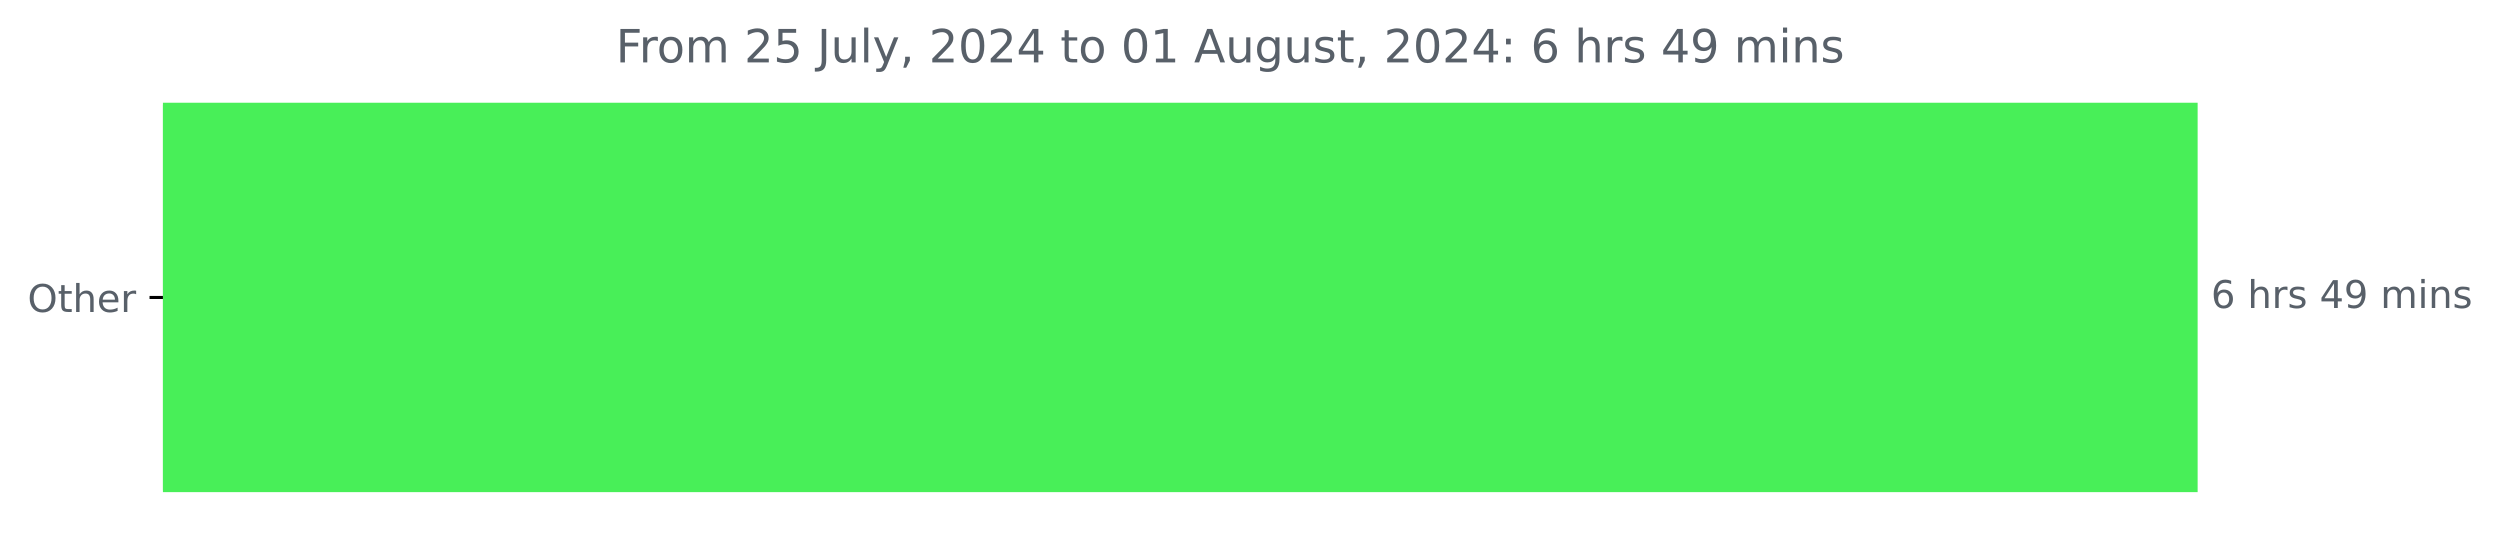
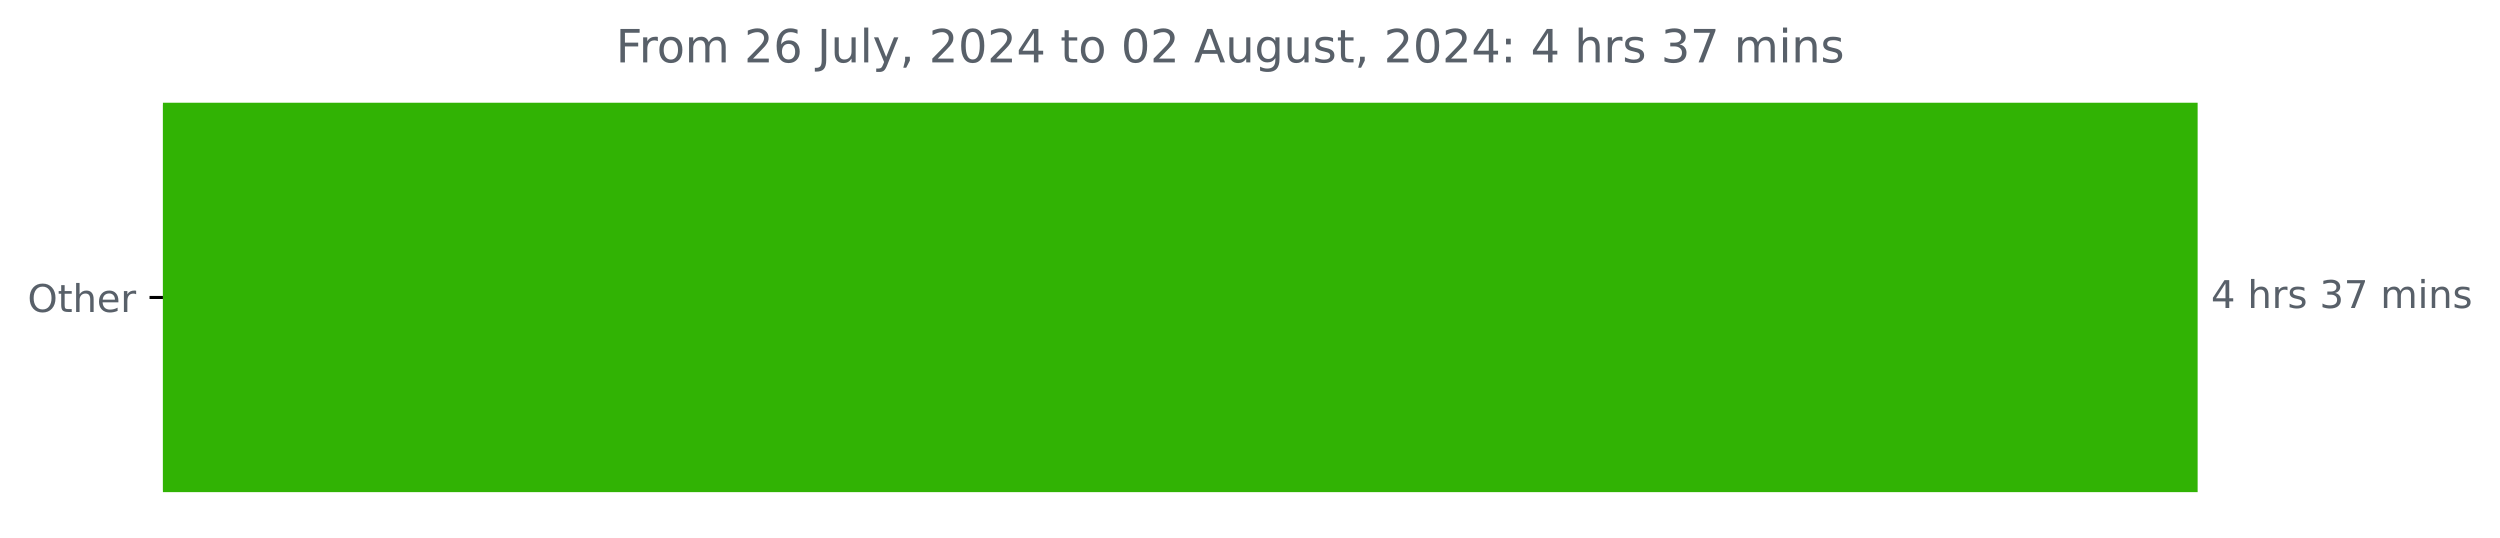
<svg xmlns="http://www.w3.org/2000/svg" xmlns:xlink="http://www.w3.org/1999/xlink" width="653.568pt" height="140.398pt" viewBox="0 0 653.568 140.398" version="1.1">
  <defs>
    <style type="text/css">*{stroke-linejoin: round; stroke-linecap: butt}</style>
  </defs>
  <g id="figure_1">
    <g id="patch_1">
      <path d="M 0 140.398  L 653.568 140.398  L 653.568 0  L 0 0  L 0 140.398  z " style="fill: none" />
    </g>
    <g id="axes_1">
      <g id="patch_2">
-         <path d="M 42.594 27.358  L 574.022 27.358  L 574.022 128.158  L 42.594 128.158  z " clip-path="url(#p9d8cda1e13)" style="fill: #48ef58; stroke: #48ef58; stroke-linejoin: miter" />
+         <path d="M 42.594 27.358  L 574.022 27.358  L 574.022 128.158  L 42.594 128.158  z " clip-path="url(#pd0d411717f)" style="fill: #31b304; stroke: #31b304; stroke-linejoin: miter" />
      </g>
      <g id="matplotlib.axis_1" />
      <g id="matplotlib.axis_2">
        <g id="ytick_1">
          <g id="line2d_1">
            <defs>
-               <path id="m580dcd85b9" d="M 0 0  L -3.5 0  " style="stroke: #000000; stroke-width: 0.8" />
+               <path id="m22eaf68df3" d="M 0 0  L -3.5 0  " style="stroke: #000000; stroke-width: 0.8" />
            </defs>
            <g>
-               <use xlink:href="#m580dcd85b9" x="42.594" y="77.758" style="stroke: #000000; stroke-width: 0.8" />
+               <use xlink:href="#m22eaf68df3" x="42.594" y="77.758" style="stroke: #000000; stroke-width: 0.8" />
            </g>
          </g>
          <g id="text_1">
            <g style="fill: #586069" transform="translate(7.2 81.55734) scale(0.1 -0.1)">
              <defs>
                <path id="DejaVuSans-4f" d="M 2522 4238  Q 1834 4238 1429 3725  Q 1025 3213 1025 2328  Q 1025 1447 1429 934  Q 1834 422 2522 422  Q 3209 422 3611 934  Q 4013 1447 4013 2328  Q 4013 3213 3611 3725  Q 3209 4238 2522 4238  z M 2522 4750  Q 3503 4750 4090 4092  Q 4678 3434 4678 2328  Q 4678 1225 4090 567  Q 3503 -91 2522 -91  Q 1538 -91 948 565  Q 359 1222 359 2328  Q 359 3434 948 4092  Q 1538 4750 2522 4750  z " transform="scale(0.015625)" />
                <path id="DejaVuSans-74" d="M 1172 4494  L 1172 3500  L 2356 3500  L 2356 3053  L 1172 3053  L 1172 1153  Q 1172 725 1289 603  Q 1406 481 1766 481  L 2356 481  L 2356 0  L 1766 0  Q 1100 0 847 248  Q 594 497 594 1153  L 594 3053  L 172 3053  L 172 3500  L 594 3500  L 594 4494  L 1172 4494  z " transform="scale(0.015625)" />
                <path id="DejaVuSans-68" d="M 3513 2113  L 3513 0  L 2938 0  L 2938 2094  Q 2938 2591 2744 2837  Q 2550 3084 2163 3084  Q 1697 3084 1428 2787  Q 1159 2491 1159 1978  L 1159 0  L 581 0  L 581 4863  L 1159 4863  L 1159 2956  Q 1366 3272 1645 3428  Q 1925 3584 2291 3584  Q 2894 3584 3203 3211  Q 3513 2838 3513 2113  z " transform="scale(0.015625)" />
                <path id="DejaVuSans-65" d="M 3597 1894  L 3597 1613  L 953 1613  Q 991 1019 1311 708  Q 1631 397 2203 397  Q 2534 397 2845 478  Q 3156 559 3463 722  L 3463 178  Q 3153 47 2828 -22  Q 2503 -91 2169 -91  Q 1331 -91 842 396  Q 353 884 353 1716  Q 353 2575 817 3079  Q 1281 3584 2069 3584  Q 2775 3584 3186 3129  Q 3597 2675 3597 1894  z M 3022 2063  Q 3016 2534 2758 2815  Q 2500 3097 2075 3097  Q 1594 3097 1305 2825  Q 1016 2553 972 2059  L 3022 2063  z " transform="scale(0.015625)" />
                <path id="DejaVuSans-72" d="M 2631 2963  Q 2534 3019 2420 3045  Q 2306 3072 2169 3072  Q 1681 3072 1420 2755  Q 1159 2438 1159 1844  L 1159 0  L 581 0  L 581 3500  L 1159 3500  L 1159 2956  Q 1341 3275 1631 3429  Q 1922 3584 2338 3584  Q 2397 3584 2469 3576  Q 2541 3569 2628 3553  L 2631 2963  z " transform="scale(0.015625)" />
              </defs>
              <use xlink:href="#DejaVuSans-4f" />
              <use xlink:href="#DejaVuSans-74" x="78.711" />
              <use xlink:href="#DejaVuSans-68" x="117.92" />
              <use xlink:href="#DejaVuSans-65" x="181.299" />
              <use xlink:href="#DejaVuSans-72" x="242.822" />
            </g>
          </g>
        </g>
      </g>
      <g id="text_2">
        <g style="fill: #586069" transform="translate(578.0223 80.5175) scale(0.1 -0.1)">
          <defs>
-             <path id="DejaVuSans-36" d="M 2113 2584  Q 1688 2584 1439 2293  Q 1191 2003 1191 1497  Q 1191 994 1439 701  Q 1688 409 2113 409  Q 2538 409 2786 701  Q 3034 994 3034 1497  Q 3034 2003 2786 2293  Q 2538 2584 2113 2584  z M 3366 4563  L 3366 3988  Q 3128 4100 2886 4159  Q 2644 4219 2406 4219  Q 1781 4219 1451 3797  Q 1122 3375 1075 2522  Q 1259 2794 1537 2939  Q 1816 3084 2150 3084  Q 2853 3084 3261 2657  Q 3669 2231 3669 1497  Q 3669 778 3244 343  Q 2819 -91 2113 -91  Q 1303 -91 875 529  Q 447 1150 447 2328  Q 447 3434 972 4092  Q 1497 4750 2381 4750  Q 2619 4750 2861 4703  Q 3103 4656 3366 4563  z " transform="scale(0.015625)" />
+             <path id="DejaVuSans-34" d="M 2419 4116  L 825 1625  L 2419 1625  L 2419 4116  z M 2253 4666  L 3047 4666  L 3047 1625  L 3713 1625  L 3713 1100  L 3047 1100  L 3047 0  L 2419 0  L 2419 1100  L 313 1100  L 313 1709  L 2253 4666  z " transform="scale(0.015625)" />
            <path id="DejaVuSans-20" transform="scale(0.015625)" />
            <path id="DejaVuSans-73" d="M 2834 3397  L 2834 2853  Q 2591 2978 2328 3040  Q 2066 3103 1784 3103  Q 1356 3103 1142 2972  Q 928 2841 928 2578  Q 928 2378 1081 2264  Q 1234 2150 1697 2047  L 1894 2003  Q 2506 1872 2764 1633  Q 3022 1394 3022 966  Q 3022 478 2636 193  Q 2250 -91 1575 -91  Q 1294 -91 989 -36  Q 684 19 347 128  L 347 722  Q 666 556 975 473  Q 1284 391 1588 391  Q 1994 391 2212 530  Q 2431 669 2431 922  Q 2431 1156 2273 1281  Q 2116 1406 1581 1522  L 1381 1569  Q 847 1681 609 1914  Q 372 2147 372 2553  Q 372 3047 722 3315  Q 1072 3584 1716 3584  Q 2034 3584 2315 3537  Q 2597 3491 2834 3397  z " transform="scale(0.015625)" />
-             <path id="DejaVuSans-34" d="M 2419 4116  L 825 1625  L 2419 1625  L 2419 4116  z M 2253 4666  L 3047 4666  L 3047 1625  L 3713 1625  L 3713 1100  L 3047 1100  L 3047 0  L 2419 0  L 2419 1100  L 313 1100  L 313 1709  L 2253 4666  z " transform="scale(0.015625)" />
-             <path id="DejaVuSans-39" d="M 703 97  L 703 672  Q 941 559 1184 500  Q 1428 441 1663 441  Q 2288 441 2617 861  Q 2947 1281 2994 2138  Q 2813 1869 2534 1725  Q 2256 1581 1919 1581  Q 1219 1581 811 2004  Q 403 2428 403 3163  Q 403 3881 828 4315  Q 1253 4750 1959 4750  Q 2769 4750 3195 4129  Q 3622 3509 3622 2328  Q 3622 1225 3098 567  Q 2575 -91 1691 -91  Q 1453 -91 1209 -44  Q 966 3 703 97  z M 1959 2075  Q 2384 2075 2632 2365  Q 2881 2656 2881 3163  Q 2881 3666 2632 3958  Q 2384 4250 1959 4250  Q 1534 4250 1286 3958  Q 1038 3666 1038 3163  Q 1038 2656 1286 2365  Q 1534 2075 1959 2075  z " transform="scale(0.015625)" />
+             <path id="DejaVuSans-33" d="M 2597 2516  Q 3050 2419 3304 2112  Q 3559 1806 3559 1356  Q 3559 666 3084 287  Q 2609 -91 1734 -91  Q 1441 -91 1130 -33  Q 819 25 488 141  L 488 750  Q 750 597 1062 519  Q 1375 441 1716 441  Q 2309 441 2620 675  Q 2931 909 2931 1356  Q 2931 1769 2642 2001  Q 2353 2234 1838 2234  L 1294 2234  L 1294 2753  L 1863 2753  Q 2328 2753 2575 2939  Q 2822 3125 2822 3475  Q 2822 3834 2567 4026  Q 2313 4219 1838 4219  Q 1578 4219 1281 4162  Q 984 4106 628 3988  L 628 4550  Q 988 4650 1302 4700  Q 1616 4750 1894 4750  Q 2613 4750 3031 4423  Q 3450 4097 3450 3541  Q 3450 3153 3228 2886  Q 3006 2619 2597 2516  z " transform="scale(0.015625)" />
+             <path id="DejaVuSans-37" d="M 525 4666  L 3525 4666  L 3525 4397  L 1831 0  L 1172 0  L 2766 4134  L 525 4134  L 525 4666  z " transform="scale(0.015625)" />
            <path id="DejaVuSans-6d" d="M 3328 2828  Q 3544 3216 3844 3400  Q 4144 3584 4550 3584  Q 5097 3584 5394 3201  Q 5691 2819 5691 2113  L 5691 0  L 5113 0  L 5113 2094  Q 5113 2597 4934 2840  Q 4756 3084 4391 3084  Q 3944 3084 3684 2787  Q 3425 2491 3425 1978  L 3425 0  L 2847 0  L 2847 2094  Q 2847 2600 2669 2842  Q 2491 3084 2119 3084  Q 1678 3084 1418 2786  Q 1159 2488 1159 1978  L 1159 0  L 581 0  L 581 3500  L 1159 3500  L 1159 2956  Q 1356 3278 1631 3431  Q 1906 3584 2284 3584  Q 2666 3584 2933 3390  Q 3200 3197 3328 2828  z " transform="scale(0.015625)" />
            <path id="DejaVuSans-69" d="M 603 3500  L 1178 3500  L 1178 0  L 603 0  L 603 3500  z M 603 4863  L 1178 4863  L 1178 4134  L 603 4134  L 603 4863  z " transform="scale(0.015625)" />
            <path id="DejaVuSans-6e" d="M 3513 2113  L 3513 0  L 2938 0  L 2938 2094  Q 2938 2591 2744 2837  Q 2550 3084 2163 3084  Q 1697 3084 1428 2787  Q 1159 2491 1159 1978  L 1159 0  L 581 0  L 581 3500  L 1159 3500  L 1159 2956  Q 1366 3272 1645 3428  Q 1925 3584 2291 3584  Q 2894 3584 3203 3211  Q 3513 2838 3513 2113  z " transform="scale(0.015625)" />
          </defs>
-           <use xlink:href="#DejaVuSans-36" />
+           <use xlink:href="#DejaVuSans-34" />
          <use xlink:href="#DejaVuSans-20" x="63.623" />
          <use xlink:href="#DejaVuSans-68" x="95.41" />
          <use xlink:href="#DejaVuSans-72" x="158.789" />
          <use xlink:href="#DejaVuSans-73" x="199.902" />
          <use xlink:href="#DejaVuSans-20" x="252.002" />
-           <use xlink:href="#DejaVuSans-34" x="283.789" />
-           <use xlink:href="#DejaVuSans-39" x="347.412" />
+           <use xlink:href="#DejaVuSans-33" x="283.789" />
+           <use xlink:href="#DejaVuSans-37" x="347.412" />
          <use xlink:href="#DejaVuSans-20" x="411.035" />
          <use xlink:href="#DejaVuSans-6d" x="442.822" />
          <use xlink:href="#DejaVuSans-69" x="540.234" />
          <use xlink:href="#DejaVuSans-6e" x="568.018" />
          <use xlink:href="#DejaVuSans-73" x="631.396" />
        </g>
      </g>
      <g id="text_3">
        <g style="fill: #586069" transform="translate(161.0131 16.31812) scale(0.12 -0.12)">
          <defs>
            <path id="DejaVuSans-46" d="M 628 4666  L 3309 4666  L 3309 4134  L 1259 4134  L 1259 2759  L 3109 2759  L 3109 2228  L 1259 2228  L 1259 0  L 628 0  L 628 4666  z " transform="scale(0.015625)" />
            <path id="DejaVuSans-6f" d="M 1959 3097  Q 1497 3097 1228 2736  Q 959 2375 959 1747  Q 959 1119 1226 758  Q 1494 397 1959 397  Q 2419 397 2687 759  Q 2956 1122 2956 1747  Q 2956 2369 2687 2733  Q 2419 3097 1959 3097  z M 1959 3584  Q 2709 3584 3137 3096  Q 3566 2609 3566 1747  Q 3566 888 3137 398  Q 2709 -91 1959 -91  Q 1206 -91 779 398  Q 353 888 353 1747  Q 353 2609 779 3096  Q 1206 3584 1959 3584  z " transform="scale(0.015625)" />
            <path id="DejaVuSans-32" d="M 1228 531  L 3431 531  L 3431 0  L 469 0  L 469 531  Q 828 903 1448 1529  Q 2069 2156 2228 2338  Q 2531 2678 2651 2914  Q 2772 3150 2772 3378  Q 2772 3750 2511 3984  Q 2250 4219 1831 4219  Q 1534 4219 1204 4116  Q 875 4013 500 3803  L 500 4441  Q 881 4594 1212 4672  Q 1544 4750 1819 4750  Q 2544 4750 2975 4387  Q 3406 4025 3406 3419  Q 3406 3131 3298 2873  Q 3191 2616 2906 2266  Q 2828 2175 2409 1742  Q 1991 1309 1228 531  z " transform="scale(0.015625)" />
-             <path id="DejaVuSans-35" d="M 691 4666  L 3169 4666  L 3169 4134  L 1269 4134  L 1269 2991  Q 1406 3038 1543 3061  Q 1681 3084 1819 3084  Q 2600 3084 3056 2656  Q 3513 2228 3513 1497  Q 3513 744 3044 326  Q 2575 -91 1722 -91  Q 1428 -91 1123 -41  Q 819 9 494 109  L 494 744  Q 775 591 1075 516  Q 1375 441 1709 441  Q 2250 441 2565 725  Q 2881 1009 2881 1497  Q 2881 1984 2565 2268  Q 2250 2553 1709 2553  Q 1456 2553 1204 2497  Q 953 2441 691 2322  L 691 4666  z " transform="scale(0.015625)" />
+             <path id="DejaVuSans-36" d="M 2113 2584  Q 1688 2584 1439 2293  Q 1191 2003 1191 1497  Q 1191 994 1439 701  Q 1688 409 2113 409  Q 2538 409 2786 701  Q 3034 994 3034 1497  Q 3034 2003 2786 2293  Q 2538 2584 2113 2584  z M 3366 4563  L 3366 3988  Q 3128 4100 2886 4159  Q 2644 4219 2406 4219  Q 1781 4219 1451 3797  Q 1122 3375 1075 2522  Q 1259 2794 1537 2939  Q 1816 3084 2150 3084  Q 2853 3084 3261 2657  Q 3669 2231 3669 1497  Q 3669 778 3244 343  Q 2819 -91 2113 -91  Q 1303 -91 875 529  Q 447 1150 447 2328  Q 447 3434 972 4092  Q 1497 4750 2381 4750  Q 2619 4750 2861 4703  Q 3103 4656 3366 4563  z " transform="scale(0.015625)" />
            <path id="DejaVuSans-4a" d="M 628 4666  L 1259 4666  L 1259 325  Q 1259 -519 939 -900  Q 619 -1281 -91 -1281  L -331 -1281  L -331 -750  L -134 -750  Q 284 -750 456 -515  Q 628 -281 628 325  L 628 4666  z " transform="scale(0.015625)" />
            <path id="DejaVuSans-75" d="M 544 1381  L 544 3500  L 1119 3500  L 1119 1403  Q 1119 906 1312 657  Q 1506 409 1894 409  Q 2359 409 2629 706  Q 2900 1003 2900 1516  L 2900 3500  L 3475 3500  L 3475 0  L 2900 0  L 2900 538  Q 2691 219 2414 64  Q 2138 -91 1772 -91  Q 1169 -91 856 284  Q 544 659 544 1381  z M 1991 3584  L 1991 3584  z " transform="scale(0.015625)" />
            <path id="DejaVuSans-6c" d="M 603 4863  L 1178 4863  L 1178 0  L 603 0  L 603 4863  z " transform="scale(0.015625)" />
            <path id="DejaVuSans-79" d="M 2059 -325  Q 1816 -950 1584 -1140  Q 1353 -1331 966 -1331  L 506 -1331  L 506 -850  L 844 -850  Q 1081 -850 1212 -737  Q 1344 -625 1503 -206  L 1606 56  L 191 3500  L 800 3500  L 1894 763  L 2988 3500  L 3597 3500  L 2059 -325  z " transform="scale(0.015625)" />
            <path id="DejaVuSans-2c" d="M 750 794  L 1409 794  L 1409 256  L 897 -744  L 494 -744  L 750 256  L 750 794  z " transform="scale(0.015625)" />
            <path id="DejaVuSans-30" d="M 2034 4250  Q 1547 4250 1301 3770  Q 1056 3291 1056 2328  Q 1056 1369 1301 889  Q 1547 409 2034 409  Q 2525 409 2770 889  Q 3016 1369 3016 2328  Q 3016 3291 2770 3770  Q 2525 4250 2034 4250  z M 2034 4750  Q 2819 4750 3233 4129  Q 3647 3509 3647 2328  Q 3647 1150 3233 529  Q 2819 -91 2034 -91  Q 1250 -91 836 529  Q 422 1150 422 2328  Q 422 3509 836 4129  Q 1250 4750 2034 4750  z " transform="scale(0.015625)" />
-             <path id="DejaVuSans-31" d="M 794 531  L 1825 531  L 1825 4091  L 703 3866  L 703 4441  L 1819 4666  L 2450 4666  L 2450 531  L 3481 531  L 3481 0  L 794 0  L 794 531  z " transform="scale(0.015625)" />
            <path id="DejaVuSans-41" d="M 2188 4044  L 1331 1722  L 3047 1722  L 2188 4044  z M 1831 4666  L 2547 4666  L 4325 0  L 3669 0  L 3244 1197  L 1141 1197  L 716 0  L 50 0  L 1831 4666  z " transform="scale(0.015625)" />
            <path id="DejaVuSans-67" d="M 2906 1791  Q 2906 2416 2648 2759  Q 2391 3103 1925 3103  Q 1463 3103 1205 2759  Q 947 2416 947 1791  Q 947 1169 1205 825  Q 1463 481 1925 481  Q 2391 481 2648 825  Q 2906 1169 2906 1791  z M 3481 434  Q 3481 -459 3084 -895  Q 2688 -1331 1869 -1331  Q 1566 -1331 1297 -1286  Q 1028 -1241 775 -1147  L 775 -588  Q 1028 -725 1275 -790  Q 1522 -856 1778 -856  Q 2344 -856 2625 -561  Q 2906 -266 2906 331  L 2906 616  Q 2728 306 2450 153  Q 2172 0 1784 0  Q 1141 0 747 490  Q 353 981 353 1791  Q 353 2603 747 3093  Q 1141 3584 1784 3584  Q 2172 3584 2450 3431  Q 2728 3278 2906 2969  L 2906 3500  L 3481 3500  L 3481 434  z " transform="scale(0.015625)" />
            <path id="DejaVuSans-3a" d="M 750 794  L 1409 794  L 1409 0  L 750 0  L 750 794  z M 750 3309  L 1409 3309  L 1409 2516  L 750 2516  L 750 3309  z " transform="scale(0.015625)" />
          </defs>
          <use xlink:href="#DejaVuSans-46" />
          <use xlink:href="#DejaVuSans-72" x="50.27" />
          <use xlink:href="#DejaVuSans-6f" x="89.133" />
          <use xlink:href="#DejaVuSans-6d" x="150.314" />
          <use xlink:href="#DejaVuSans-20" x="247.727" />
          <use xlink:href="#DejaVuSans-32" x="279.514" />
-           <use xlink:href="#DejaVuSans-35" x="343.137" />
+           <use xlink:href="#DejaVuSans-36" x="343.137" />
          <use xlink:href="#DejaVuSans-20" x="406.76" />
          <use xlink:href="#DejaVuSans-4a" x="438.547" />
          <use xlink:href="#DejaVuSans-75" x="468.039" />
          <use xlink:href="#DejaVuSans-6c" x="531.418" />
          <use xlink:href="#DejaVuSans-79" x="559.201" />
          <use xlink:href="#DejaVuSans-2c" x="618.381" />
          <use xlink:href="#DejaVuSans-20" x="650.168" />
          <use xlink:href="#DejaVuSans-32" x="681.955" />
          <use xlink:href="#DejaVuSans-30" x="745.578" />
          <use xlink:href="#DejaVuSans-32" x="809.201" />
          <use xlink:href="#DejaVuSans-34" x="872.824" />
          <use xlink:href="#DejaVuSans-20" x="936.447" />
          <use xlink:href="#DejaVuSans-74" x="968.234" />
          <use xlink:href="#DejaVuSans-6f" x="1007.443" />
          <use xlink:href="#DejaVuSans-20" x="1068.625" />
          <use xlink:href="#DejaVuSans-30" x="1100.412" />
-           <use xlink:href="#DejaVuSans-31" x="1164.035" />
+           <use xlink:href="#DejaVuSans-32" x="1164.035" />
          <use xlink:href="#DejaVuSans-20" x="1227.658" />
          <use xlink:href="#DejaVuSans-41" x="1259.445" />
          <use xlink:href="#DejaVuSans-75" x="1327.854" />
          <use xlink:href="#DejaVuSans-67" x="1391.232" />
          <use xlink:href="#DejaVuSans-75" x="1454.709" />
          <use xlink:href="#DejaVuSans-73" x="1518.088" />
          <use xlink:href="#DejaVuSans-74" x="1570.188" />
          <use xlink:href="#DejaVuSans-2c" x="1609.396" />
          <use xlink:href="#DejaVuSans-20" x="1641.184" />
          <use xlink:href="#DejaVuSans-32" x="1672.971" />
          <use xlink:href="#DejaVuSans-30" x="1736.594" />
          <use xlink:href="#DejaVuSans-32" x="1800.217" />
          <use xlink:href="#DejaVuSans-34" x="1863.84" />
          <use xlink:href="#DejaVuSans-3a" x="1927.463" />
          <use xlink:href="#DejaVuSans-20" x="1961.154" />
-           <use xlink:href="#DejaVuSans-36" x="1992.941" />
+           <use xlink:href="#DejaVuSans-34" x="1992.941" />
          <use xlink:href="#DejaVuSans-20" x="2056.564" />
          <use xlink:href="#DejaVuSans-68" x="2088.352" />
          <use xlink:href="#DejaVuSans-72" x="2151.73" />
          <use xlink:href="#DejaVuSans-73" x="2192.844" />
          <use xlink:href="#DejaVuSans-20" x="2244.943" />
-           <use xlink:href="#DejaVuSans-34" x="2276.73" />
-           <use xlink:href="#DejaVuSans-39" x="2340.354" />
+           <use xlink:href="#DejaVuSans-33" x="2276.73" />
+           <use xlink:href="#DejaVuSans-37" x="2340.354" />
          <use xlink:href="#DejaVuSans-20" x="2403.977" />
          <use xlink:href="#DejaVuSans-6d" x="2435.764" />
          <use xlink:href="#DejaVuSans-69" x="2533.176" />
          <use xlink:href="#DejaVuSans-6e" x="2560.959" />
          <use xlink:href="#DejaVuSans-73" x="2624.338" />
        </g>
      </g>
    </g>
  </g>
  <defs>
-     <clipPath id="p9d8cda1e13">
+     <clipPath id="pd0d411717f">
      <rect x="42.594" y="22.318" width="558" height="110.88" />
    </clipPath>
  </defs>
</svg>
